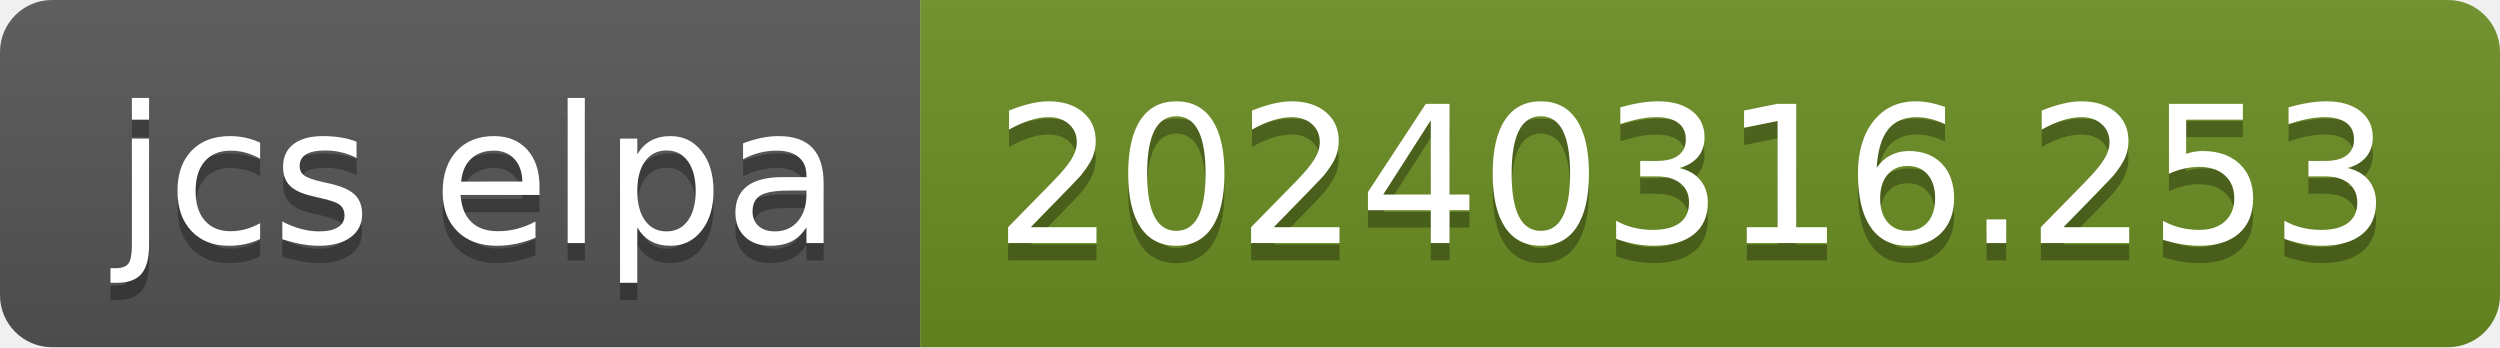
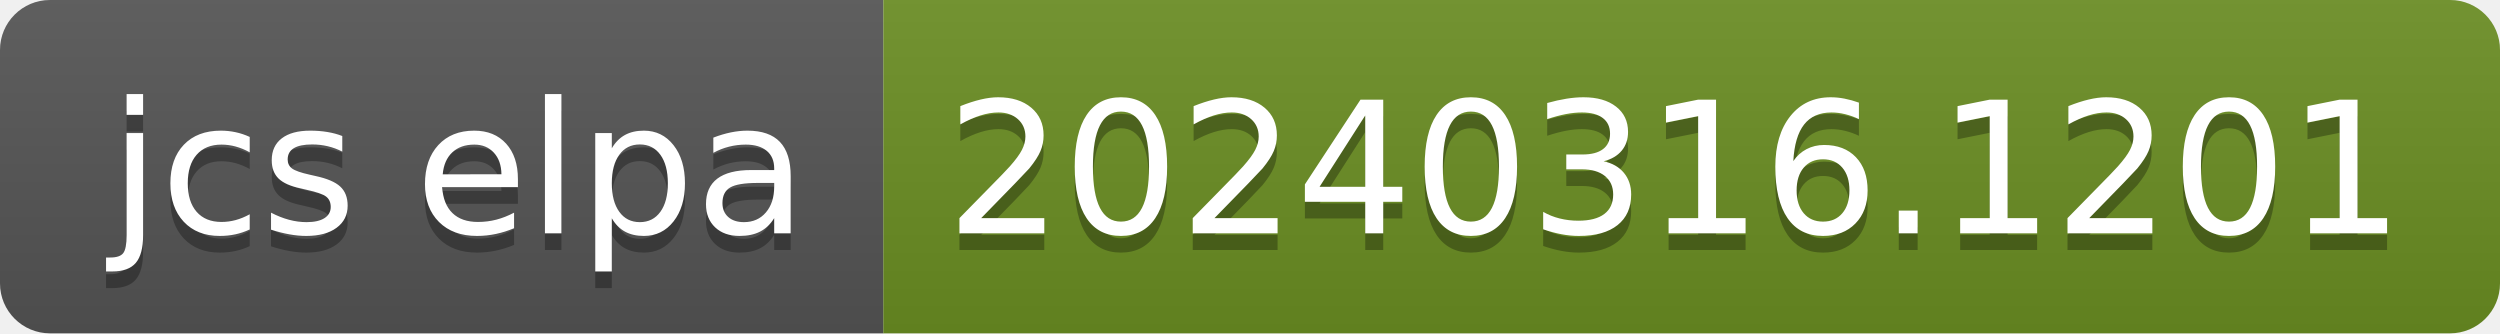
- <svg xmlns="http://www.w3.org/2000/svg" width="144" height="20" role="img" aria-label="jcs elpa: 20240316.253">
+ <svg xmlns="http://www.w3.org/2000/svg" width="150" height="20" role="img" aria-label="jcs elpa: 20240316.1201">
  <linearGradient id="s" x2="0" y2="100%">
    <stop offset="0" stop-color="#bbb" stop-opacity=".1" />
    <stop offset="1" stop-opacity=".1" />
  </linearGradient>
  <clipPath id="r">
-     <rect width="144" height="20" rx="3" fill="#fff" />
+     <rect width="150" height="20" rx="3" fill="#fff" />
  </clipPath>
  <g clip-path="url(#r)">
    <rect width="53" height="20" fill="#555" />
-     <rect x="53" width="91" height="20" fill="#6b8e23" />
-     <rect width="144" height="20" fill="url(#s)" />
+     <rect x="53" width="97" height="20" fill="#6b8e23" />
+     <rect width="150" height="20" fill="url(#s)" />
  </g>
  <g fill="#fff" text-anchor="middle" font-family="Verdana,Geneva,DejaVu Sans,sans-serif" text-rendering="geometricPrecision" font-size="110">
    <text aria-hidden="true" x="275" y="150" fill="#010101" fill-opacity=".3" transform="scale(.1)" textLength="430">jcs elpa</text>
    <text x="275" y="140" transform="scale(.1)" fill="#fff" textLength="430">jcs elpa</text>
-     <text aria-hidden="true" x="975" y="150" fill="#010101" fill-opacity=".3" transform="scale(.1)" textLength="810">20240316.253</text>
-     <text x="975" y="140" transform="scale(.1)" fill="#fff" textLength="810">20240316.253</text>
+     <text aria-hidden="true" x="1005" y="150" fill="#010101" fill-opacity=".3" transform="scale(.1)" textLength="870">20240316.1201</text>
+     <text x="1005" y="140" transform="scale(.1)" fill="#fff" textLength="870">20240316.1201</text>
  </g>
</svg>
